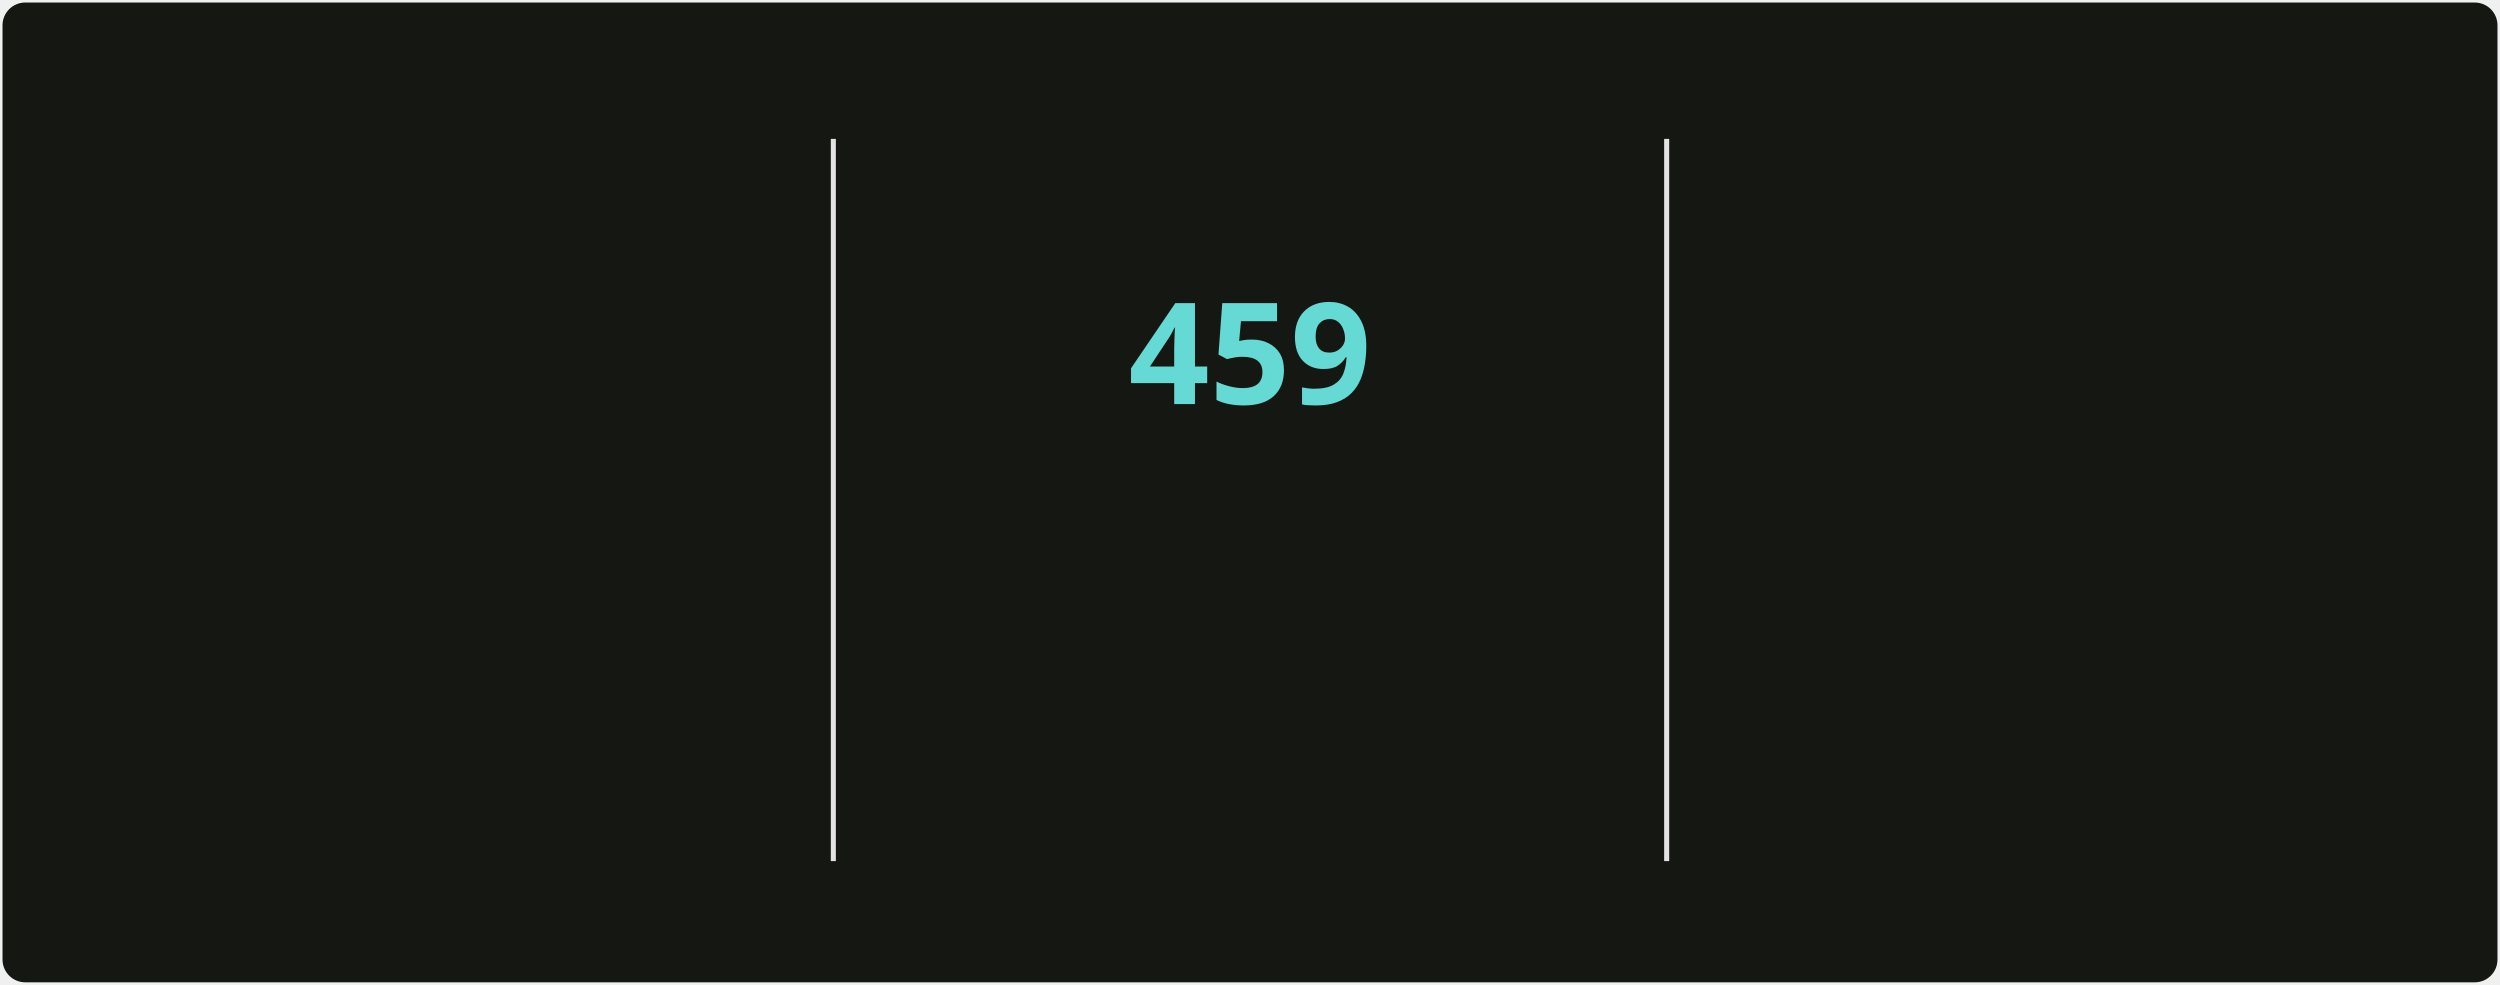
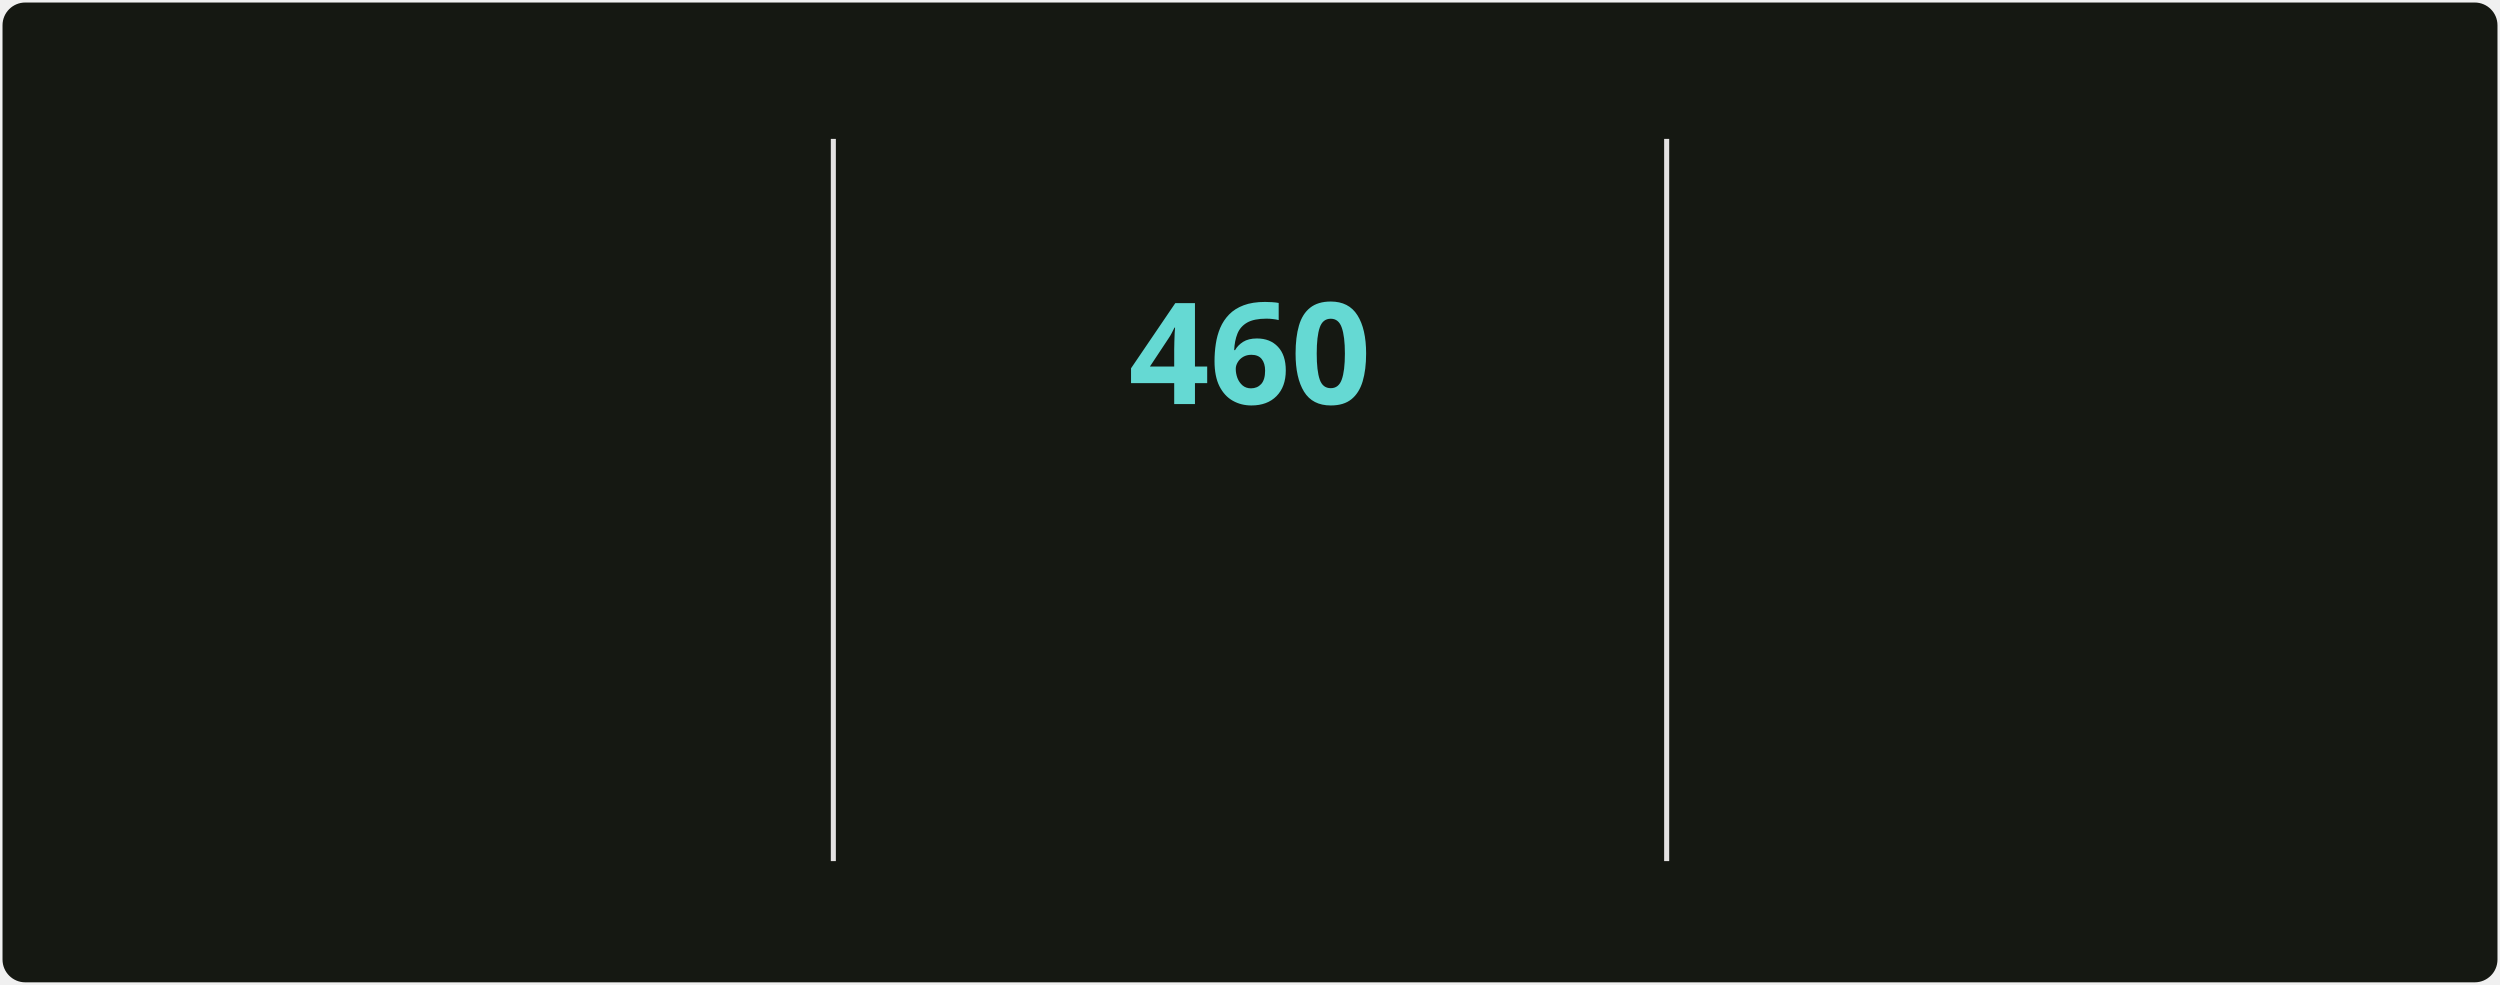
<svg xmlns="http://www.w3.org/2000/svg" style="isolation: isolate" viewBox="0 0 495 195" width="495px" height="195px" direction="ltr">
  <style>
            @keyframes currstreak {
                0% { font-size: 3px; opacity: 0.2; }
                80% { font-size: 34px; opacity: 1; }
                100% { font-size: 28px; opacity: 1; }
            }
            @keyframes fadein {
                0% { opacity: 0; }
                100% { opacity: 1; }
            }
        </style>
  <defs>
    <clipPath id="outer_rectangle">
      <rect width="495" height="195" rx="4.5" />
    </clipPath>
    <mask id="mask_out_ring_behind_fire">
      <rect width="495" height="195" fill="white" />
      <ellipse id="mask-ellipse" cx="247.5" cy="32" rx="13" ry="18" fill="black" />
    </mask>
  </defs>
  <g clip-path="url(#outer_rectangle)">
    <g style="isolation: isolate">
      <rect stroke="#000000" stroke-opacity="0" fill="#151812" rx="4.5" x="0.5" y="0.5" width="494" height="194" />
    </g>
    <g style="isolation: isolate">
      <line x1="165" y1="28" x2="165" y2="170" vector-effect="non-scaling-stroke" stroke-width="1" stroke="#E4E2E2" stroke-linejoin="miter" stroke-linecap="square" stroke-miterlimit="3" />
      <line x1="330" y1="28" x2="330" y2="170" vector-effect="non-scaling-stroke" stroke-width="1" stroke="#E4E2E2" stroke-linejoin="miter" stroke-linecap="square" stroke-miterlimit="3" />
    </g>
    <g style="isolation: isolate">
      <g transform="translate(82.5, 48)">
        <text x="0" y="32" stroke-width="0" text-anchor="middle" fill="#c8cbbf" stroke="none" font-family="&quot;Segoe UI&quot;, Ubuntu, sans-serif" font-weight="700" font-size="28px" font-style="normal" style="opacity: 0; animation: fadein 0.5s linear forwards 0.6s">
-                         5,265
+                         5,273
                    </text>
      </g>
      <g transform="translate(82.5, 84)">
        <text x="0" y="32" stroke-width="0" text-anchor="middle" fill="#9da194" stroke="none" font-family="&quot;Segoe UI&quot;, Ubuntu, sans-serif" font-weight="400" font-size="14px" font-style="normal" style="opacity: 0; animation: fadein 0.5s linear forwards 0.7s">
                        Total Contributions
                    </text>
      </g>
      <g transform="translate(82.5, 114)">
        <text x="0" y="32" stroke-width="0" text-anchor="middle" fill="#9da194" stroke="none" font-family="&quot;Segoe UI&quot;, Ubuntu, sans-serif" font-weight="400" font-size="12px" font-style="normal" style="opacity: 0; animation: fadein 0.5s linear forwards 0.8s">
                        May 2, 2025 - Present
                    </text>
      </g>
    </g>
    <g style="isolation: isolate">
      <g transform="translate(247.5, 108)">
        <text x="0" y="32" stroke-width="0" text-anchor="middle" fill="#c8cbbf" stroke="none" font-family="&quot;Segoe UI&quot;, Ubuntu, sans-serif" font-weight="700" font-size="14px" font-style="normal" style="opacity: 0; animation: fadein 0.5s linear forwards 0.9s">
                        Current Streak
                    </text>
      </g>
      <g transform="translate(247.5, 145)">
        <text x="0" y="21" stroke-width="0" text-anchor="middle" fill="#9da194" stroke="none" font-family="&quot;Segoe UI&quot;, Ubuntu, sans-serif" font-weight="400" font-size="12px" font-style="normal" style="opacity: 0; animation: fadein 0.5s linear forwards 0.9s">
-                         Jun 18, 2025 - Sep 19
+                         Jun 18, 2025 - Sep 20
                    </text>
      </g>
      <g mask="url(#mask_out_ring_behind_fire)">
        <circle cx="247.5" cy="71" r="40" fill="none" stroke="#d7f25a" stroke-width="5" style="opacity: 0; animation: fadein 0.5s linear forwards 0.4s" />
      </g>
      <g transform="translate(247.5, 19.5)" stroke-opacity="0" style="opacity: 0; animation: fadein 0.5s linear forwards 0.6s">
        <path d="M -12 -0.5 L 15 -0.5 L 15 23.5 L -12 23.5 L -12 -0.5 Z" fill="none" />
        <path d="M 1.5 0.67 C 1.5 0.67 2.24 3.32 2.24 5.47 C 2.24 7.53 0.89 9.2 -1.17 9.2 C -3.23 9.2 -4.79 7.53 -4.79 5.47 L -4.76 5.11 C -6.78 7.51 -8 10.62 -8 13.99 C -8 18.41 -4.42 22 0 22 C 4.42 22 8 18.41 8 13.99 C 8 8.6 5.41 3.79 1.5 0.67 Z M -0.29 19 C -2.07 19 -3.51 17.6 -3.51 15.86 C -3.51 14.24 -2.46 13.1 -0.7 12.74 C 1.07 12.38 2.9 11.53 3.92 10.16 C 4.31 11.45 4.51 12.81 4.51 14.2 C 4.51 16.85 2.36 19 -0.29 19 Z" fill="#ff6a3d" stroke-opacity="0" />
      </g>
      <g transform="translate(247.5, 48)">
        <text x="0" y="32" stroke-width="0" text-anchor="middle" fill="#65d9d3" stroke="none" font-family="&quot;Segoe UI&quot;, Ubuntu, sans-serif" font-weight="700" font-size="28px" font-style="normal" style="animation: currstreak 0.6s linear forwards">
-                         459
+                         460
                    </text>
      </g>
    </g>
    <g style="isolation: isolate">
      <g transform="translate(412.5, 48)">
        <text x="0" y="32" stroke-width="0" text-anchor="middle" fill="#c8cbbf" stroke="none" font-family="&quot;Segoe UI&quot;, Ubuntu, sans-serif" font-weight="700" font-size="28px" font-style="normal" style="opacity: 0; animation: fadein 0.5s linear forwards 1.2s">
-                         459
+                         460
                    </text>
      </g>
      <g transform="translate(412.5, 84)">
        <text x="0" y="32" stroke-width="0" text-anchor="middle" fill="#9da194" stroke="none" font-family="&quot;Segoe UI&quot;, Ubuntu, sans-serif" font-weight="400" font-size="14px" font-style="normal" style="opacity: 0; animation: fadein 0.5s linear forwards 1.3s">
                        Longest Streak
                    </text>
      </g>
      <g transform="translate(412.5, 114)">
        <text x="0" y="32" stroke-width="0" text-anchor="middle" fill="#9da194" stroke="none" font-family="&quot;Segoe UI&quot;, Ubuntu, sans-serif" font-weight="400" font-size="12px" font-style="normal" style="opacity: 0; animation: fadein 0.5s linear forwards 1.4s">
-                         Jun 18, 2025 - Sep 19
+                         Jun 18, 2025 - Sep 20
                    </text>
      </g>
    </g>
  </g>
</svg>
